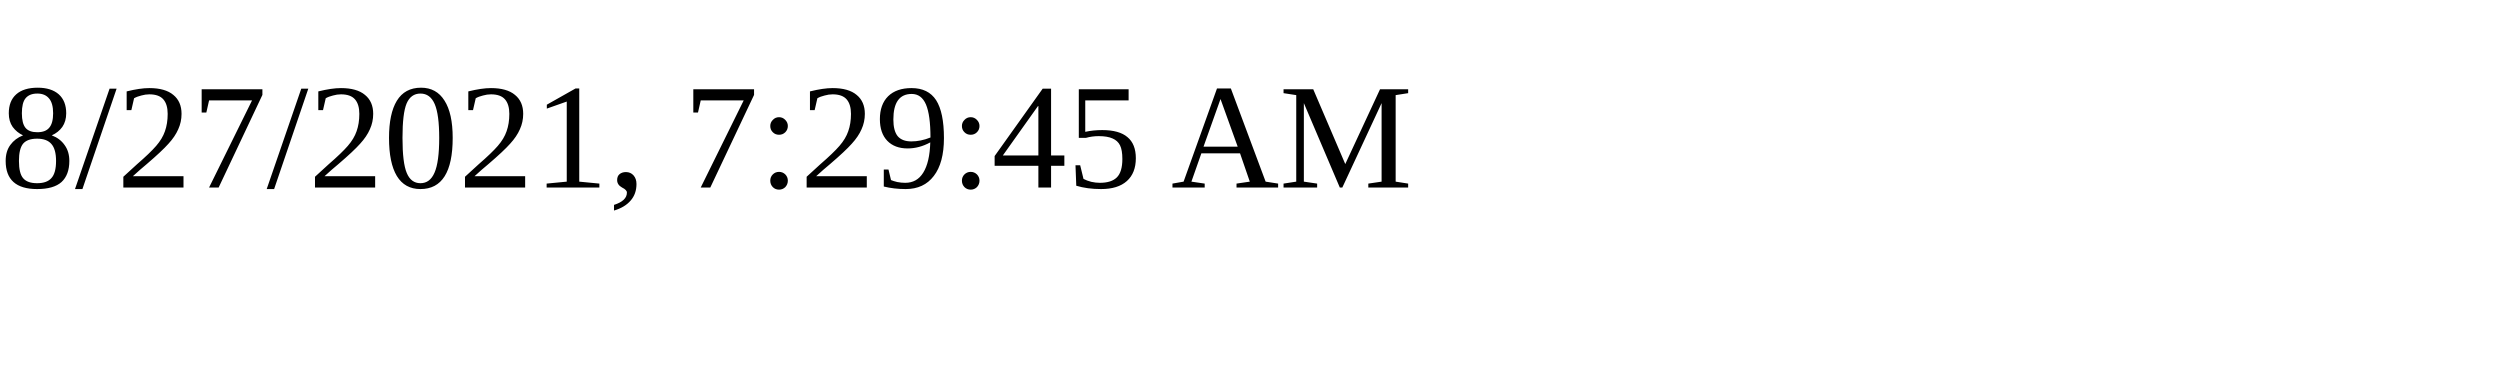
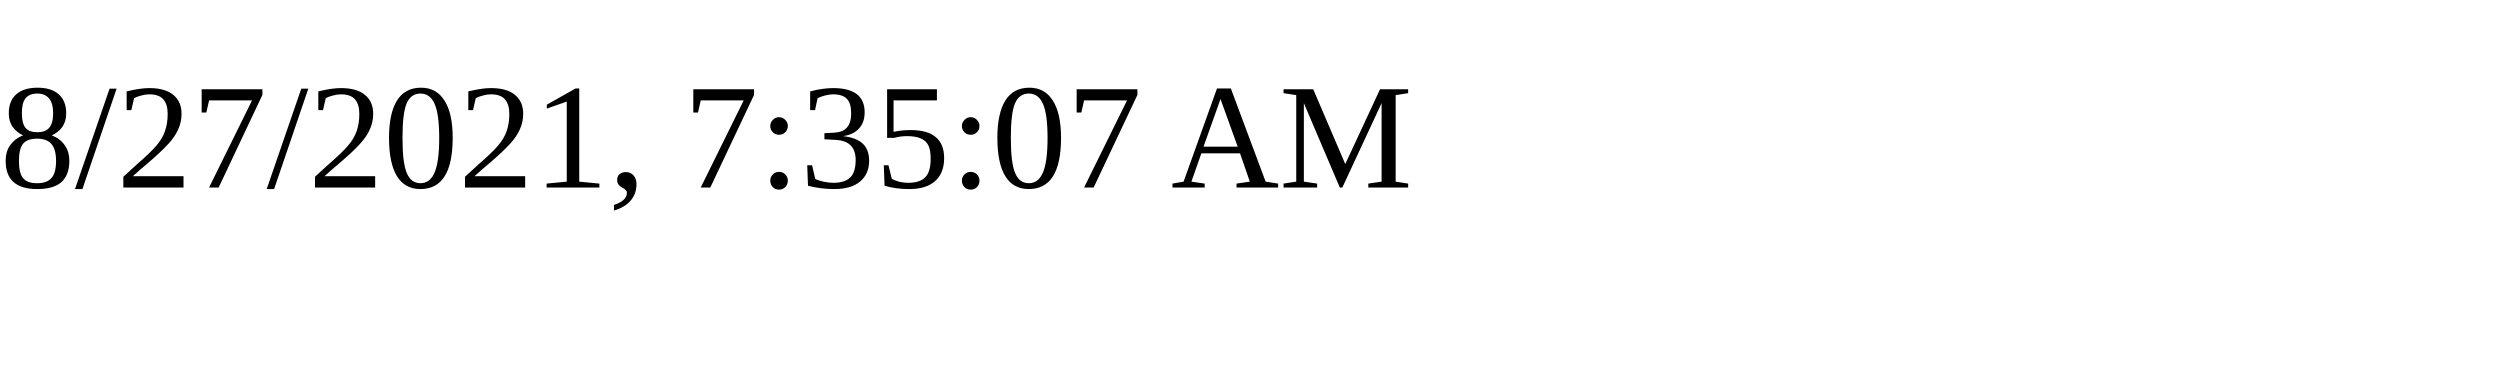
<svg xmlns="http://www.w3.org/2000/svg" height="30" width="200">
-   <text x="0" y="15">8/27/2021, 7:29:45 AM</text>
+   <text x="0" y="15">8/27/2021, 7:35:07 AM</text>
</svg>
